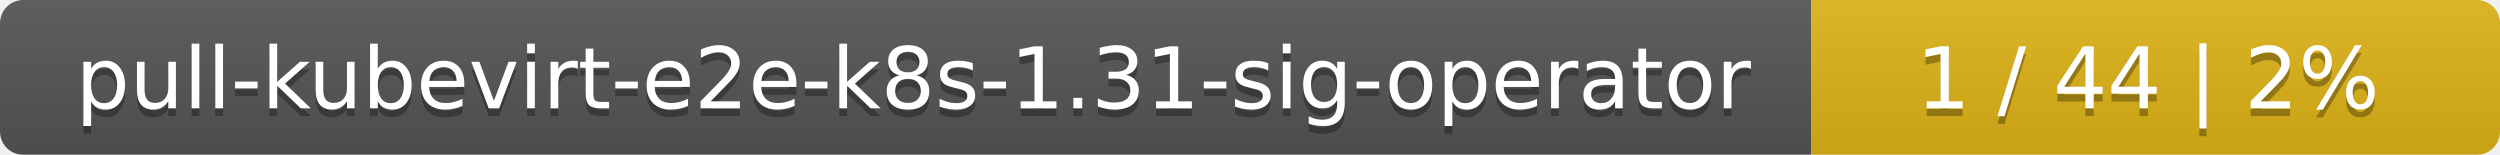
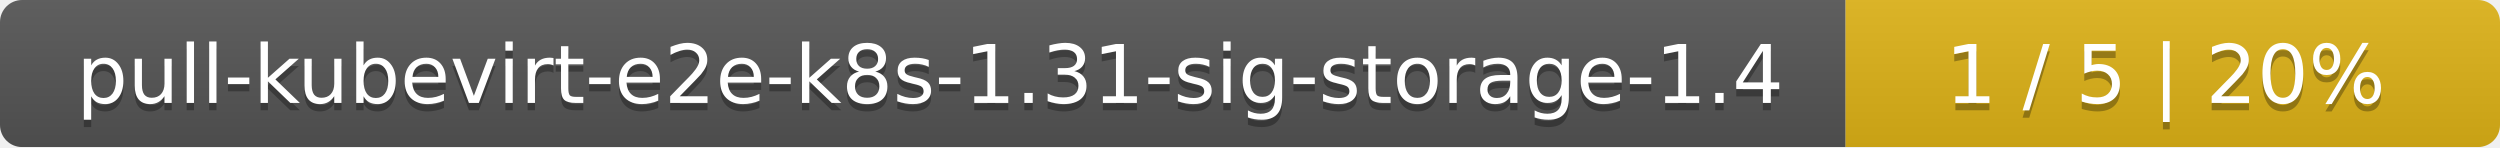
- <svg xmlns="http://www.w3.org/2000/svg" width="323" height="20">
+ <svg xmlns="http://www.w3.org/2000/svg" width="340" height="20">
  <linearGradient id="smooth" x2="0" y2="100%">
    <stop offset="0" stop-color="#bbb" stop-opacity=".1" />
    <stop offset="1" stop-opacity=".1" />
  </linearGradient>
  <mask id="round">
-     <rect width="323" height="20" rx="3" fill="#fff" />
+     <rect width="340" height="20" rx="3" fill="#fff" />
  </mask>
  <g mask="url(#round)">
-     <rect width="234" height="20" fill="#555" />
-     <rect x="234" width="89" height="20" fill="#dfb317" />
-     <rect width="323" height="20" fill="url(#smooth)" />
+     <rect width="251" height="20" fill="#555" />
+     <rect x="251" width="89" height="20" fill="#dfb317" />
+     <rect width="340" height="20" fill="url(#smooth)" />
  </g>
  <g fill="#fff" text-anchor="middle" font-family="DejaVu Sans,Verdana,Geneva,sans-serif" font-size="11">
-     <text x="118" y="15" fill="#010101" fill-opacity=".3">pull-kubevirt-e2e-k8s-1.31-sig-operator</text>
-     <text x="118" y="14">pull-kubevirt-e2e-k8s-1.31-sig-operator</text>
-     <text x="277.5" y="15" fill="#010101" fill-opacity=".3">1 / 44    |    2%</text>
-     <text x="277.5" y="14">1 / 44    |    2%</text>
+     <text x="126.5" y="15" fill="#010101" fill-opacity=".3">pull-kubevirt-e2e-k8s-1.31-sig-storage-1.4</text>
+     <text x="126.5" y="14">pull-kubevirt-e2e-k8s-1.31-sig-storage-1.4</text>
+     <text x="294.5" y="15" fill="#010101" fill-opacity=".3">1 / 5    |    20%</text>
+     <text x="294.5" y="14">1 / 5    |    20%</text>
  </g>
</svg>
